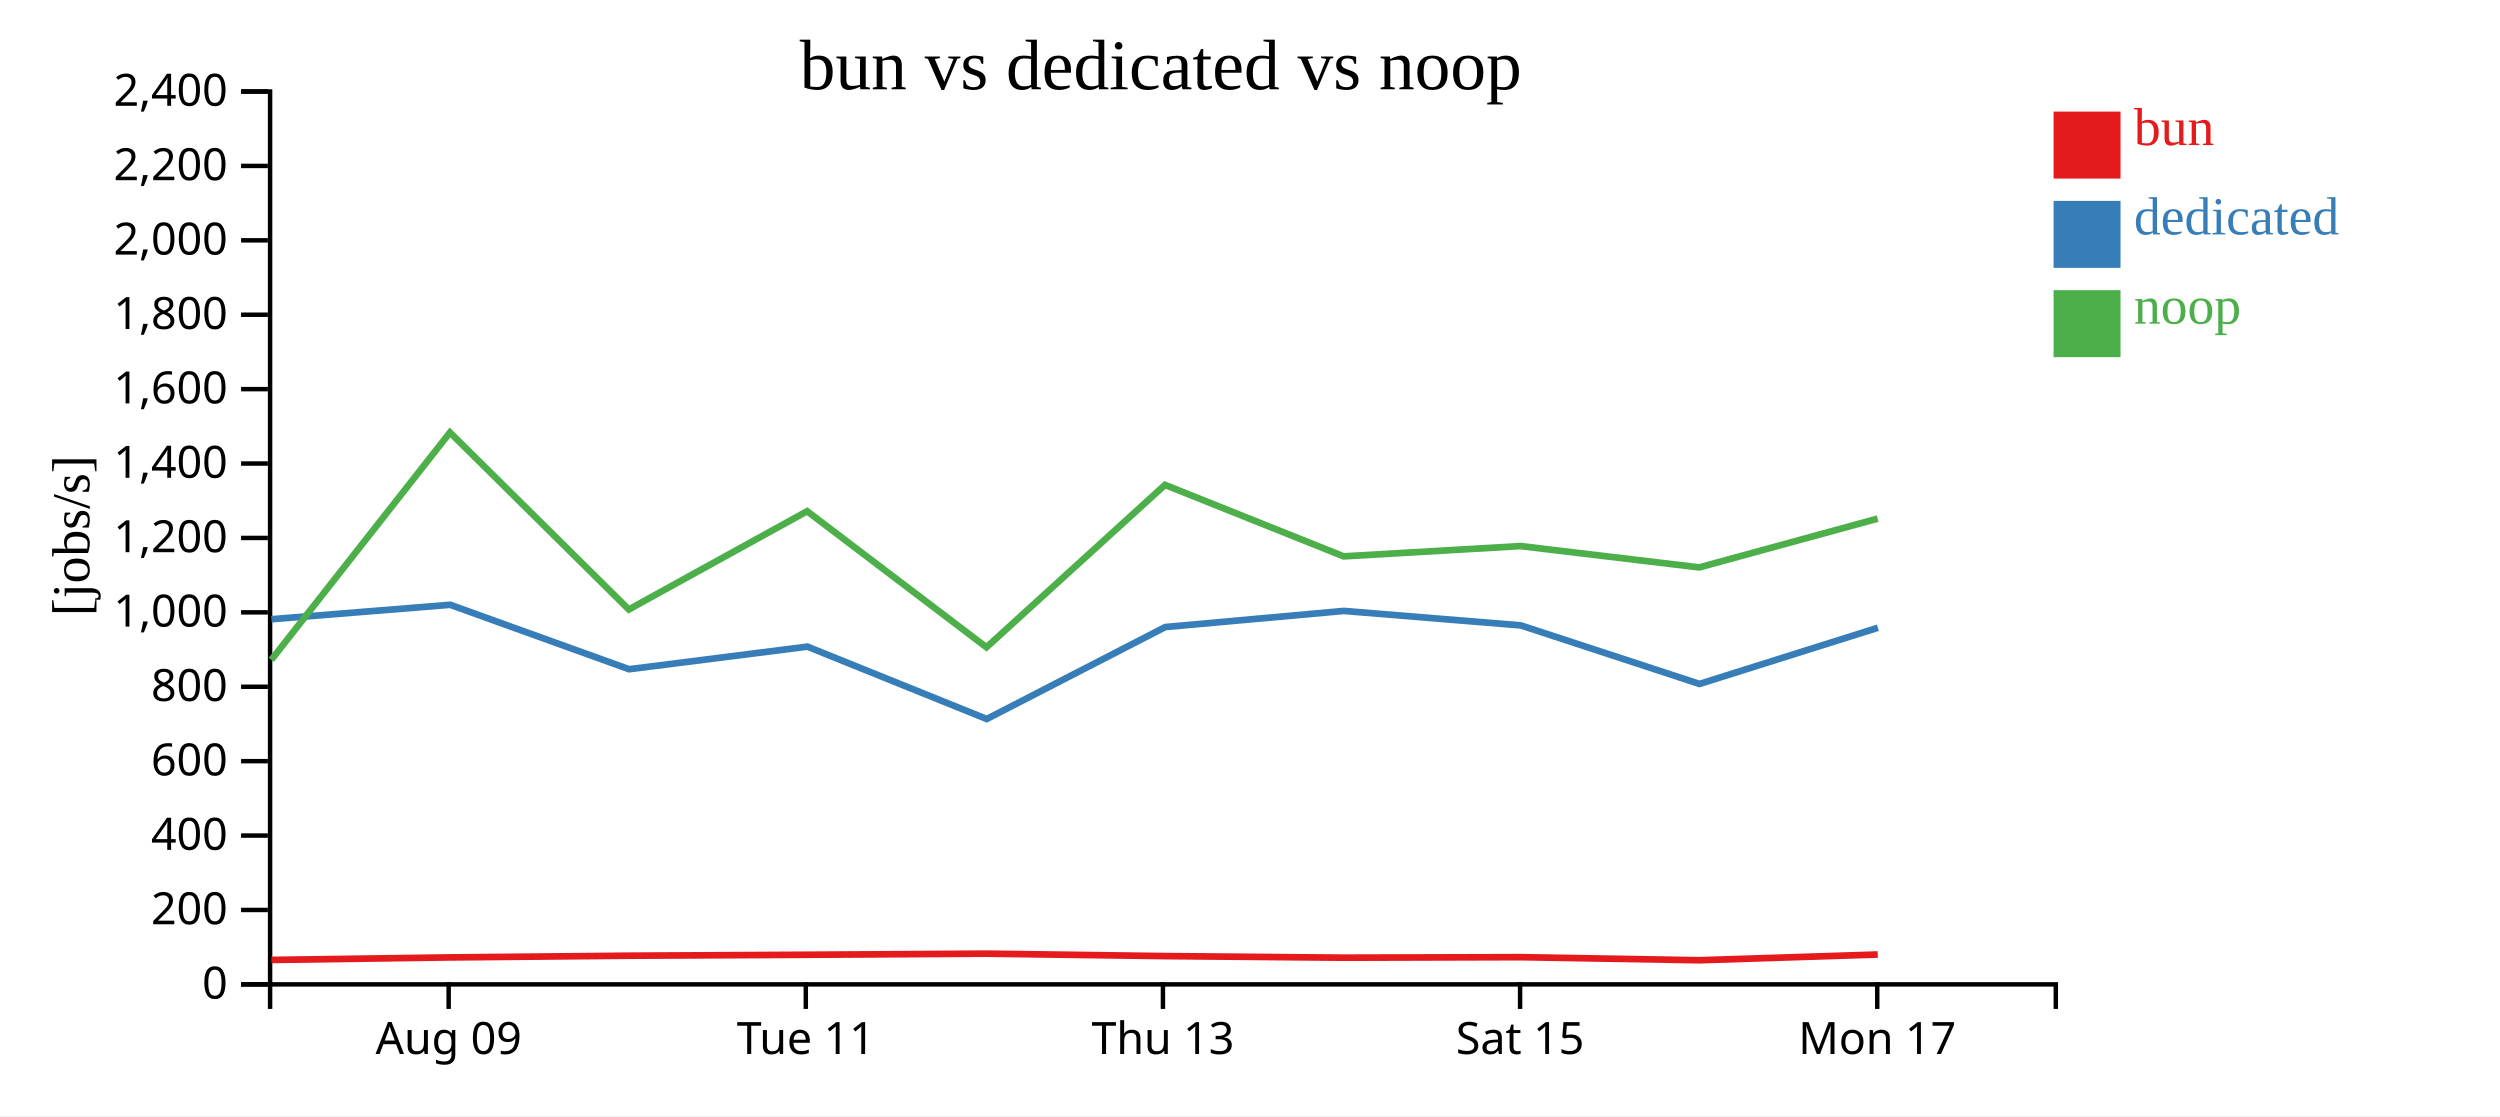
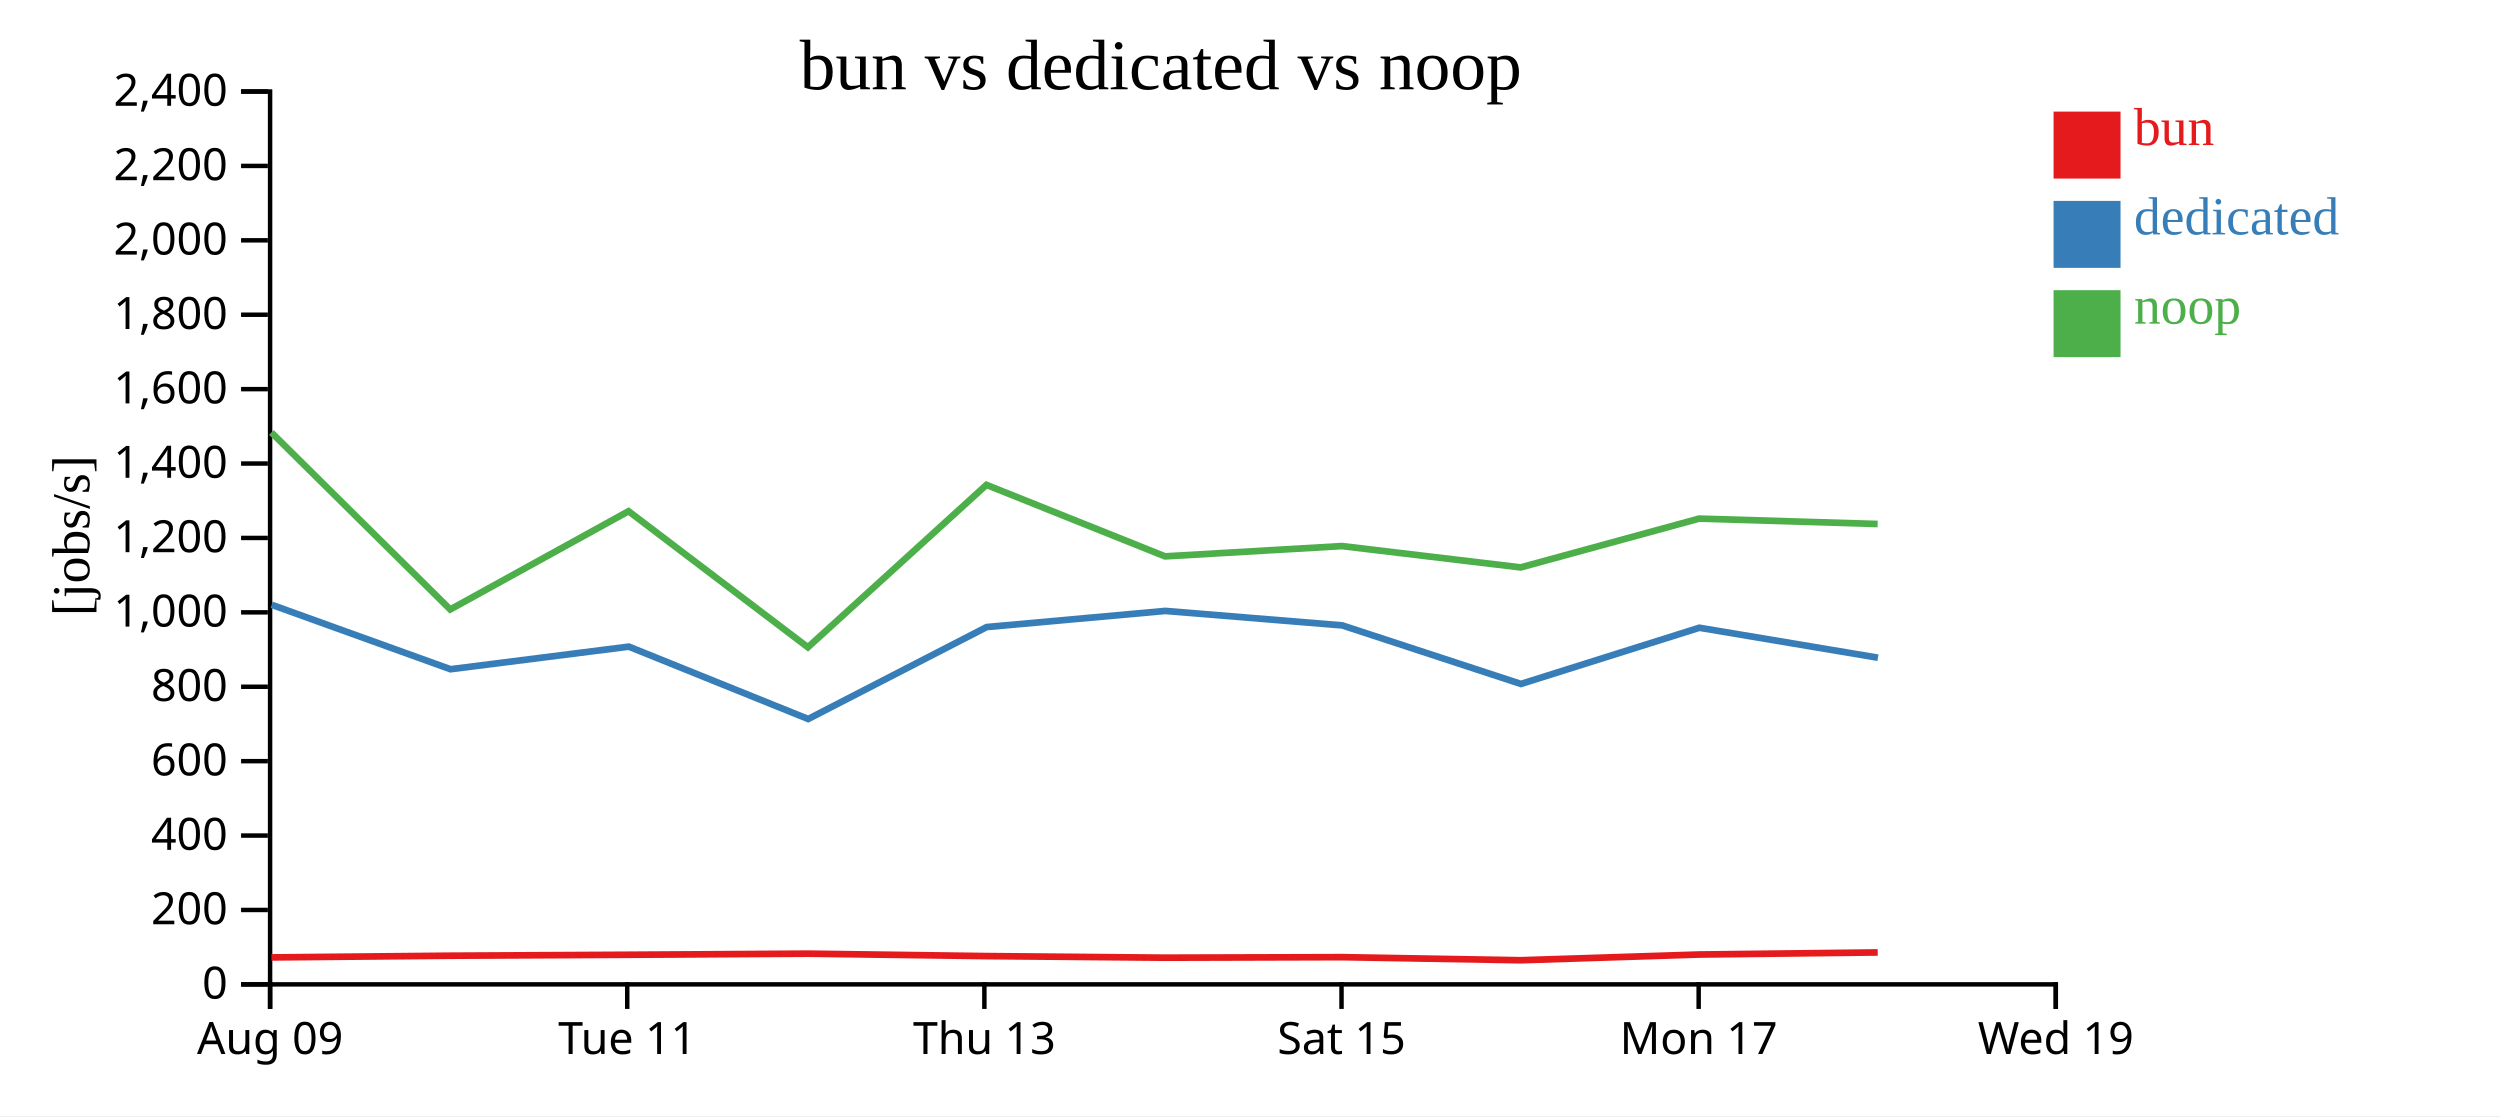
<svg xmlns="http://www.w3.org/2000/svg" width="560" height="250">
  <rect width="100%" height="100%" fill="white" />
  <g transform="translate(60,20)">
    <g transform="translate(0,200)" fill="none" font-size="10" font-family="sans-serif" text-anchor="middle">
      <path class="domain" stroke="currentColor" d="M0.5,6V0.5H400.5V6" />
-       <g class="tick" opacity="1" transform="translate(40.5,0)">
+       <g class="tick" opacity="1" transform="translate(0.5,0)">
        <line stroke="currentColor" y2="6" />
        <text fill="currentColor" y="9" dy="0.71em">Aug 09</text>
      </g>
-       <g class="tick" opacity="1" transform="translate(120.5,0)">
+       <g class="tick" opacity="1" transform="translate(80.5,0)">
        <line stroke="currentColor" y2="6" />
        <text fill="currentColor" y="9" dy="0.71em">Tue 11</text>
      </g>
-       <g class="tick" opacity="1" transform="translate(200.5,0)">
+       <g class="tick" opacity="1" transform="translate(160.5,0)">
        <line stroke="currentColor" y2="6" />
        <text fill="currentColor" y="9" dy="0.71em">Thu 13</text>
      </g>
-       <g class="tick" opacity="1" transform="translate(280.5,0)">
+       <g class="tick" opacity="1" transform="translate(240.5,0)">
        <line stroke="currentColor" y2="6" />
        <text fill="currentColor" y="9" dy="0.71em">Sat 15</text>
      </g>
-       <g class="tick" opacity="1" transform="translate(360.5,0)">
+       <g class="tick" opacity="1" transform="translate(320.5,0)">
        <line stroke="currentColor" y2="6" />
        <text fill="currentColor" y="9" dy="0.71em">Mon 17</text>
+       </g>
+       <g class="tick" opacity="1" transform="translate(400.5,0)">
+         <line stroke="currentColor" y2="6" />
+         <text fill="currentColor" y="9" dy="0.71em">Wed 19</text>
      </g>
    </g>
    <g fill="none" font-size="10" font-family="sans-serif" text-anchor="end">
      <path class="domain" stroke="currentColor" d="M-6,200.5H0.5V0.5H-6" />
      <g class="tick" opacity="1" transform="translate(0,200.5)">
        <line stroke="currentColor" x2="-6" />
        <text fill="currentColor" x="-9" dy="0.32em">0</text>
      </g>
      <g class="tick" opacity="1" transform="translate(0,183.8333)">
        <line stroke="currentColor" x2="-6" />
        <text fill="currentColor" x="-9" dy="0.32em">200</text>
      </g>
      <g class="tick" opacity="1" transform="translate(0,167.1667)">
        <line stroke="currentColor" x2="-6" />
        <text fill="currentColor" x="-9" dy="0.32em">400</text>
      </g>
      <g class="tick" opacity="1" transform="translate(0,150.5)">
        <line stroke="currentColor" x2="-6" />
        <text fill="currentColor" x="-9" dy="0.32em">600</text>
      </g>
      <g class="tick" opacity="1" transform="translate(0,133.8333)">
        <line stroke="currentColor" x2="-6" />
        <text fill="currentColor" x="-9" dy="0.32em">800</text>
      </g>
      <g class="tick" opacity="1" transform="translate(0,117.1667)">
        <line stroke="currentColor" x2="-6" />
        <text fill="currentColor" x="-9" dy="0.32em">1,000</text>
      </g>
      <g class="tick" opacity="1" transform="translate(0,100.5)">
        <line stroke="currentColor" x2="-6" />
        <text fill="currentColor" x="-9" dy="0.32em">1,200</text>
      </g>
      <g class="tick" opacity="1" transform="translate(0,83.83333)">
        <line stroke="currentColor" x2="-6" />
        <text fill="currentColor" x="-9" dy="0.32em">1,400</text>
      </g>
      <g class="tick" opacity="1" transform="translate(0,67.16667)">
        <line stroke="currentColor" x2="-6" />
        <text fill="currentColor" x="-9" dy="0.32em">1,600</text>
      </g>
      <g class="tick" opacity="1" transform="translate(0,50.5)">
        <line stroke="currentColor" x2="-6" />
        <text fill="currentColor" x="-9" dy="0.32em">1,800</text>
      </g>
      <g class="tick" opacity="1" transform="translate(0,33.83333)">
        <line stroke="currentColor" x2="-6" />
        <text fill="currentColor" x="-9" dy="0.32em">2,000</text>
      </g>
      <g class="tick" opacity="1" transform="translate(0,17.16667)">
        <line stroke="currentColor" x2="-6" />
        <text fill="currentColor" x="-9" dy="0.32em">2,200</text>
      </g>
      <g class="tick" opacity="1" transform="translate(0,0.5)">
        <line stroke="currentColor" x2="-6" />
        <text fill="currentColor" x="-9" dy="0.32em">2,400</text>
      </g>
    </g>
    <text text-anchor="middle" style="font-size: 12px" transform="rotate(-90)" y="-40" x="-100">[jobs/s]</text>
    <text text-anchor="middle" style="font-size: 16px" y="0" x="200">bun vs dedicated vs noop</text>
-     <path class="line" fill="none" stroke="#e41a1c" stroke-width="1.5" d="M0.784,195.025L40.804,194.46L80.867,194.08L120.804,193.869L160.981,193.62L200.972,194.165L240.986,194.522L280.614,194.403L320.645,195.094L360.609,193.812" />
-     <path class="line" fill="none" stroke="#377eb8" stroke-width="1.5" d="M0.799,118.707L40.846,115.473L80.904,129.906L120.857,124.847L161.028,141.056L201.011,120.462L241.014,116.847L280.661,120.09L320.684,133.203L360.652,120.615" />
-     <path class="line" fill="none" stroke="#4daf4a" stroke-width="1.5" d="M0.768,127.808L40.79,76.872L80.852,116.52L120.791,94.516L160.967,124.992L200.958,88.615L240.971,104.625L280.598,102.321L320.629,107.101L360.595,96.169" />
+     <path class="line" fill="none" stroke="#e41a1c" stroke-width="1.5" d="M0.804,194.46L40.867,194.08L80.804,193.869L120.981,193.62L160.972,194.165L200.986,194.522L240.614,194.403L280.645,195.094L320.609,193.812L360.611,193.346" />
+     <path class="line" fill="none" stroke="#377eb8" stroke-width="1.5" d="M0.846,115.473L40.904,129.906L80.857,124.847L121.028,141.056L161.011,120.462L201.014,116.847L240.661,120.09L280.684,133.203L320.652,120.615L360.66,127.329" />
+     <path class="line" fill="none" stroke="#4daf4a" stroke-width="1.5" d="M0.79,76.872L40.852,116.52L80.791,94.516L120.967,124.992L160.958,88.615L200.971,104.625L240.598,102.321L280.629,107.101L320.595,96.169L360.598,97.377" />
    <rect class="dot" x="400" y="5" width="15" height="15" style="fill: #e41a1c;" />
    <rect class="dot" x="400" y="25" width="15" height="15" style="fill: #377eb8;" />
    <rect class="dot" x="400" y="45" width="15" height="15" style="fill: #4daf4a;" />
    <text class="label" x="418" y="12.5" style="fill: #e41a1c; alignment-baseline: middle;" text-anchor="left">bun</text>
    <text class="label" x="418" y="32.5" style="fill: #377eb8; alignment-baseline: middle;" text-anchor="left">dedicated</text>
    <text class="label" x="418" y="52.5" style="fill: #4daf4a; alignment-baseline: middle;" text-anchor="left">noop</text>
  </g>
</svg>
